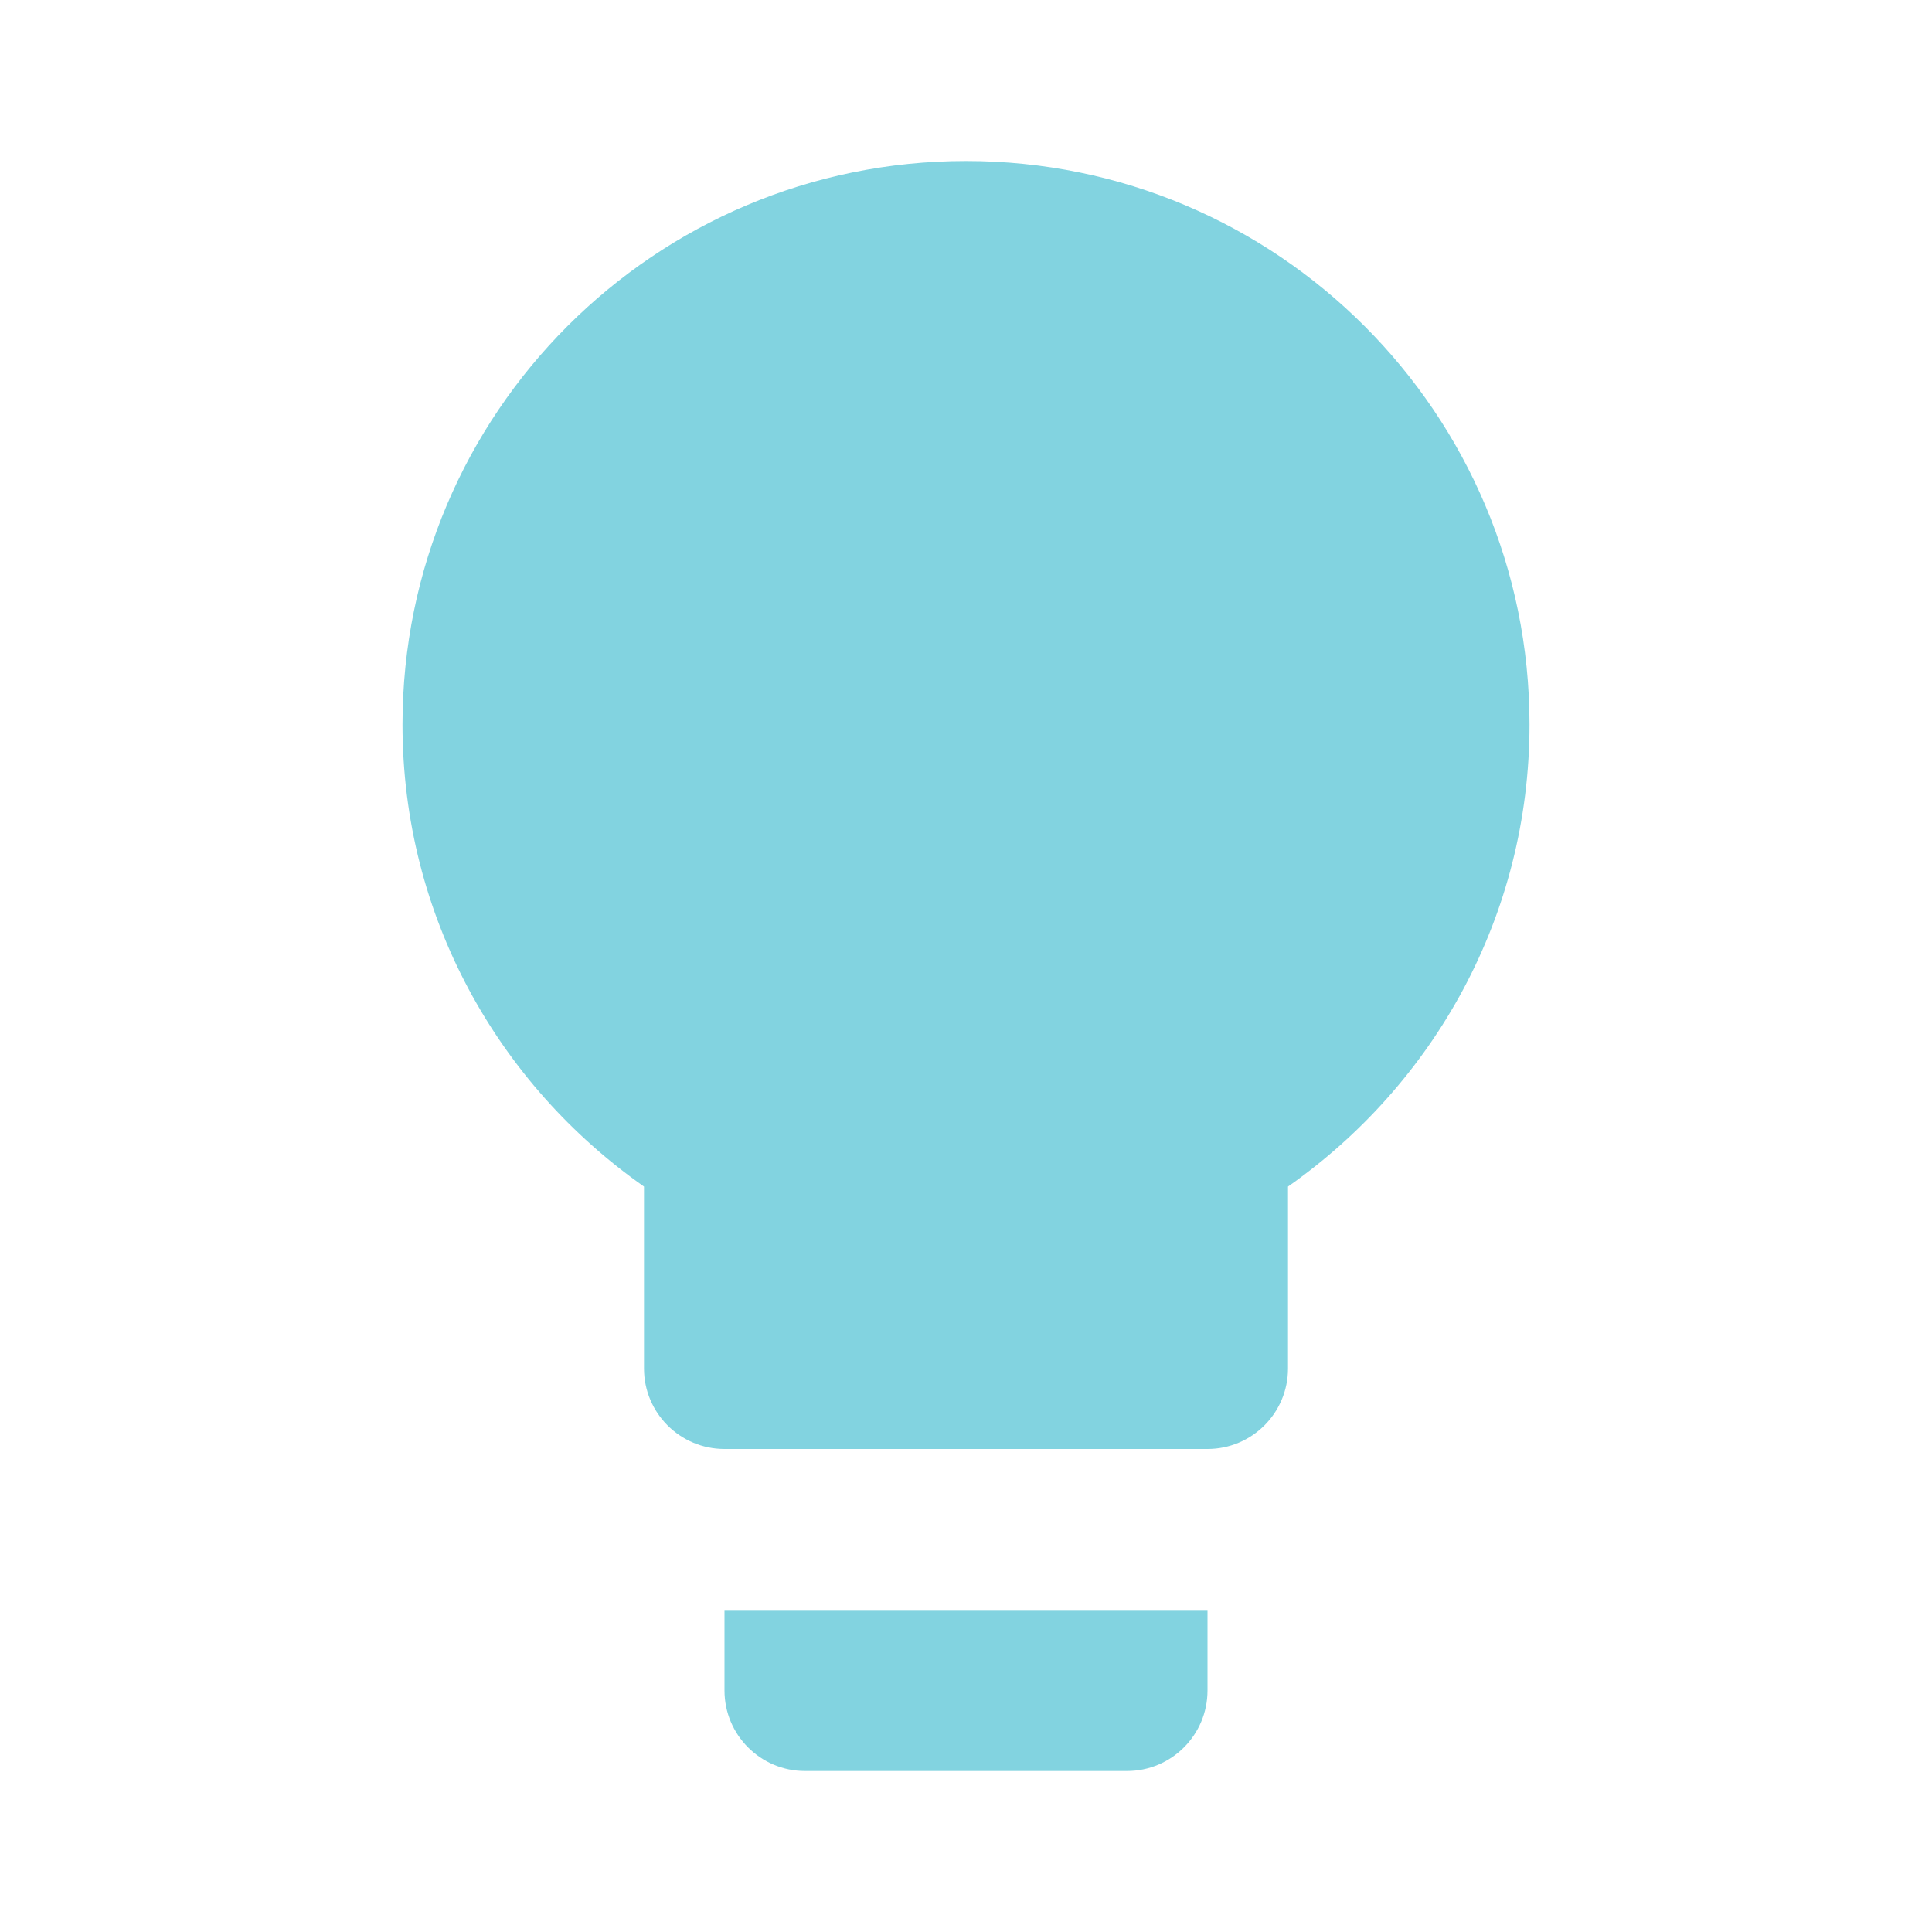
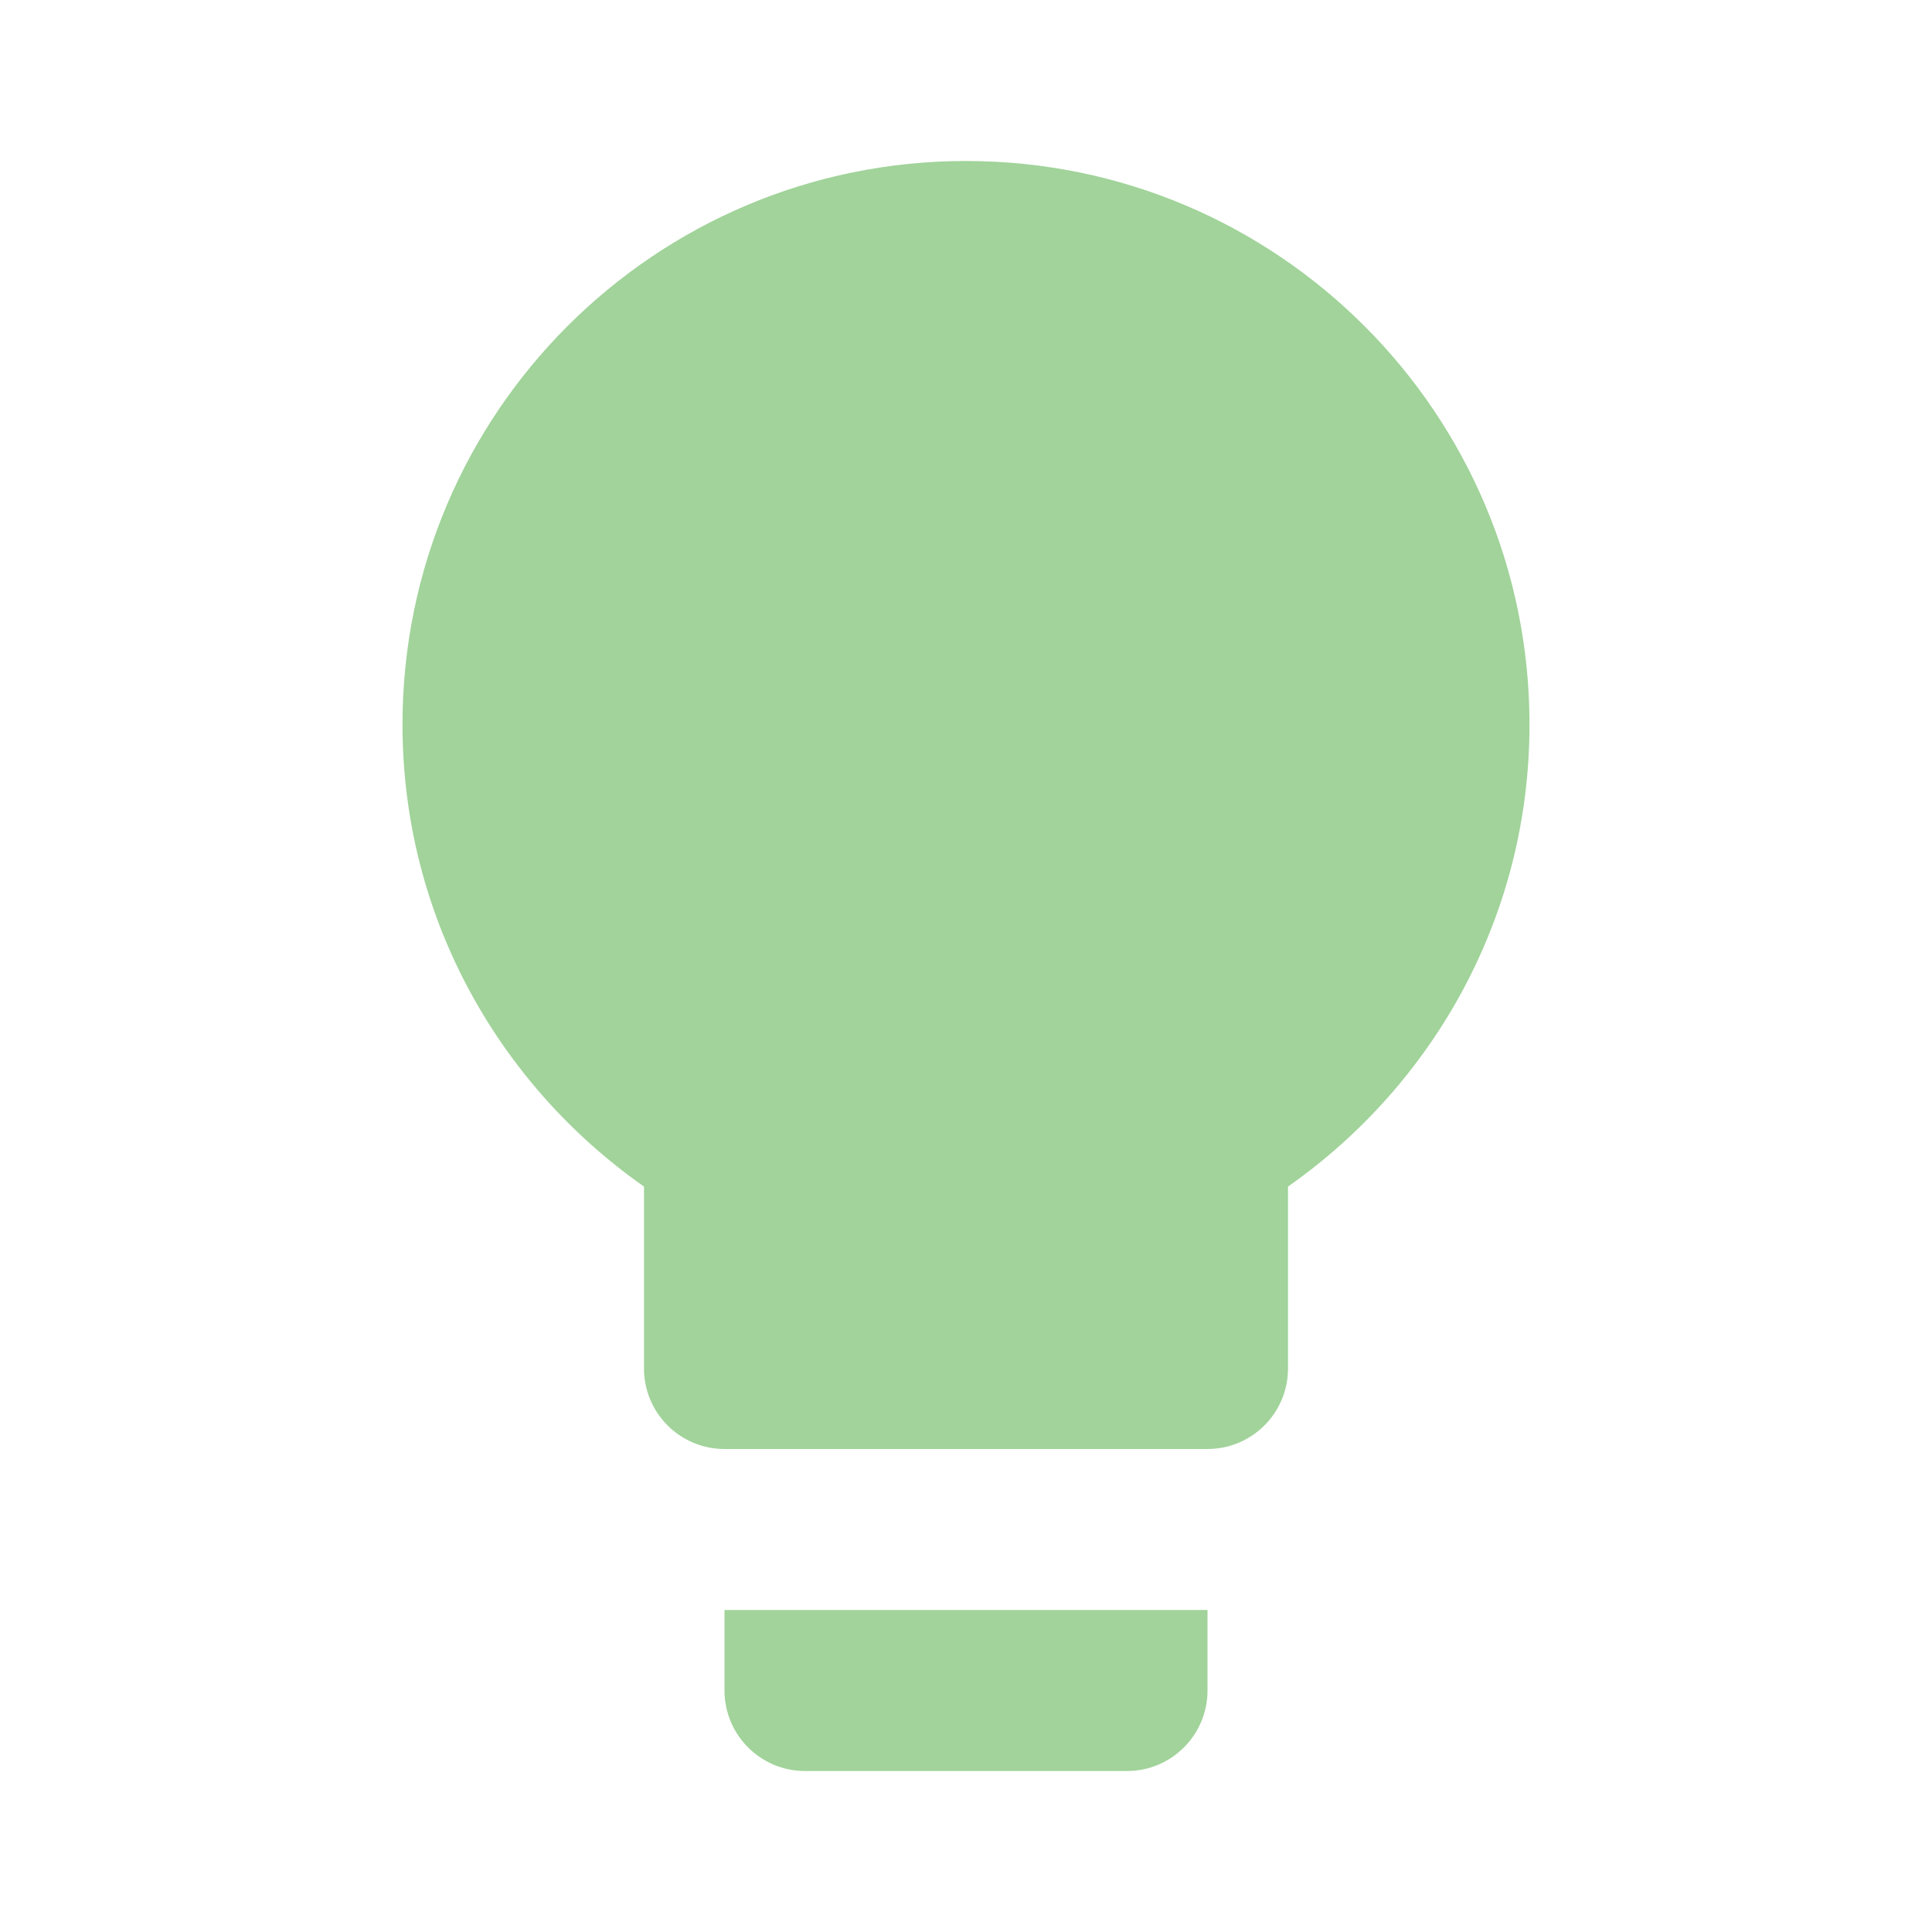
- <svg xmlns="http://www.w3.org/2000/svg" fill="#82D3E0" preserveAspectRatio="xMidYMid meet" id="mdi-lightbulb" viewBox="0 0 24 24">
+ <svg xmlns="http://www.w3.org/2000/svg" fill="#A1D39A" preserveAspectRatio="xMidYMid meet" id="mdi-lightbulb" viewBox="0 0 24 24">
  <path d="M12,2A7,7 0 0,0 5,9C5,11.38 6.19,13.47 8,14.74V17A1,1 0 0,0 9,18H15A1,1 0 0,0 16,17V14.74C17.81,13.47 19,11.38 19,9A7,7 0 0,0 12,2M9,21A1,1 0 0,0 10,22H14A1,1 0 0,0 15,21V20H9V21Z" />
</svg>
